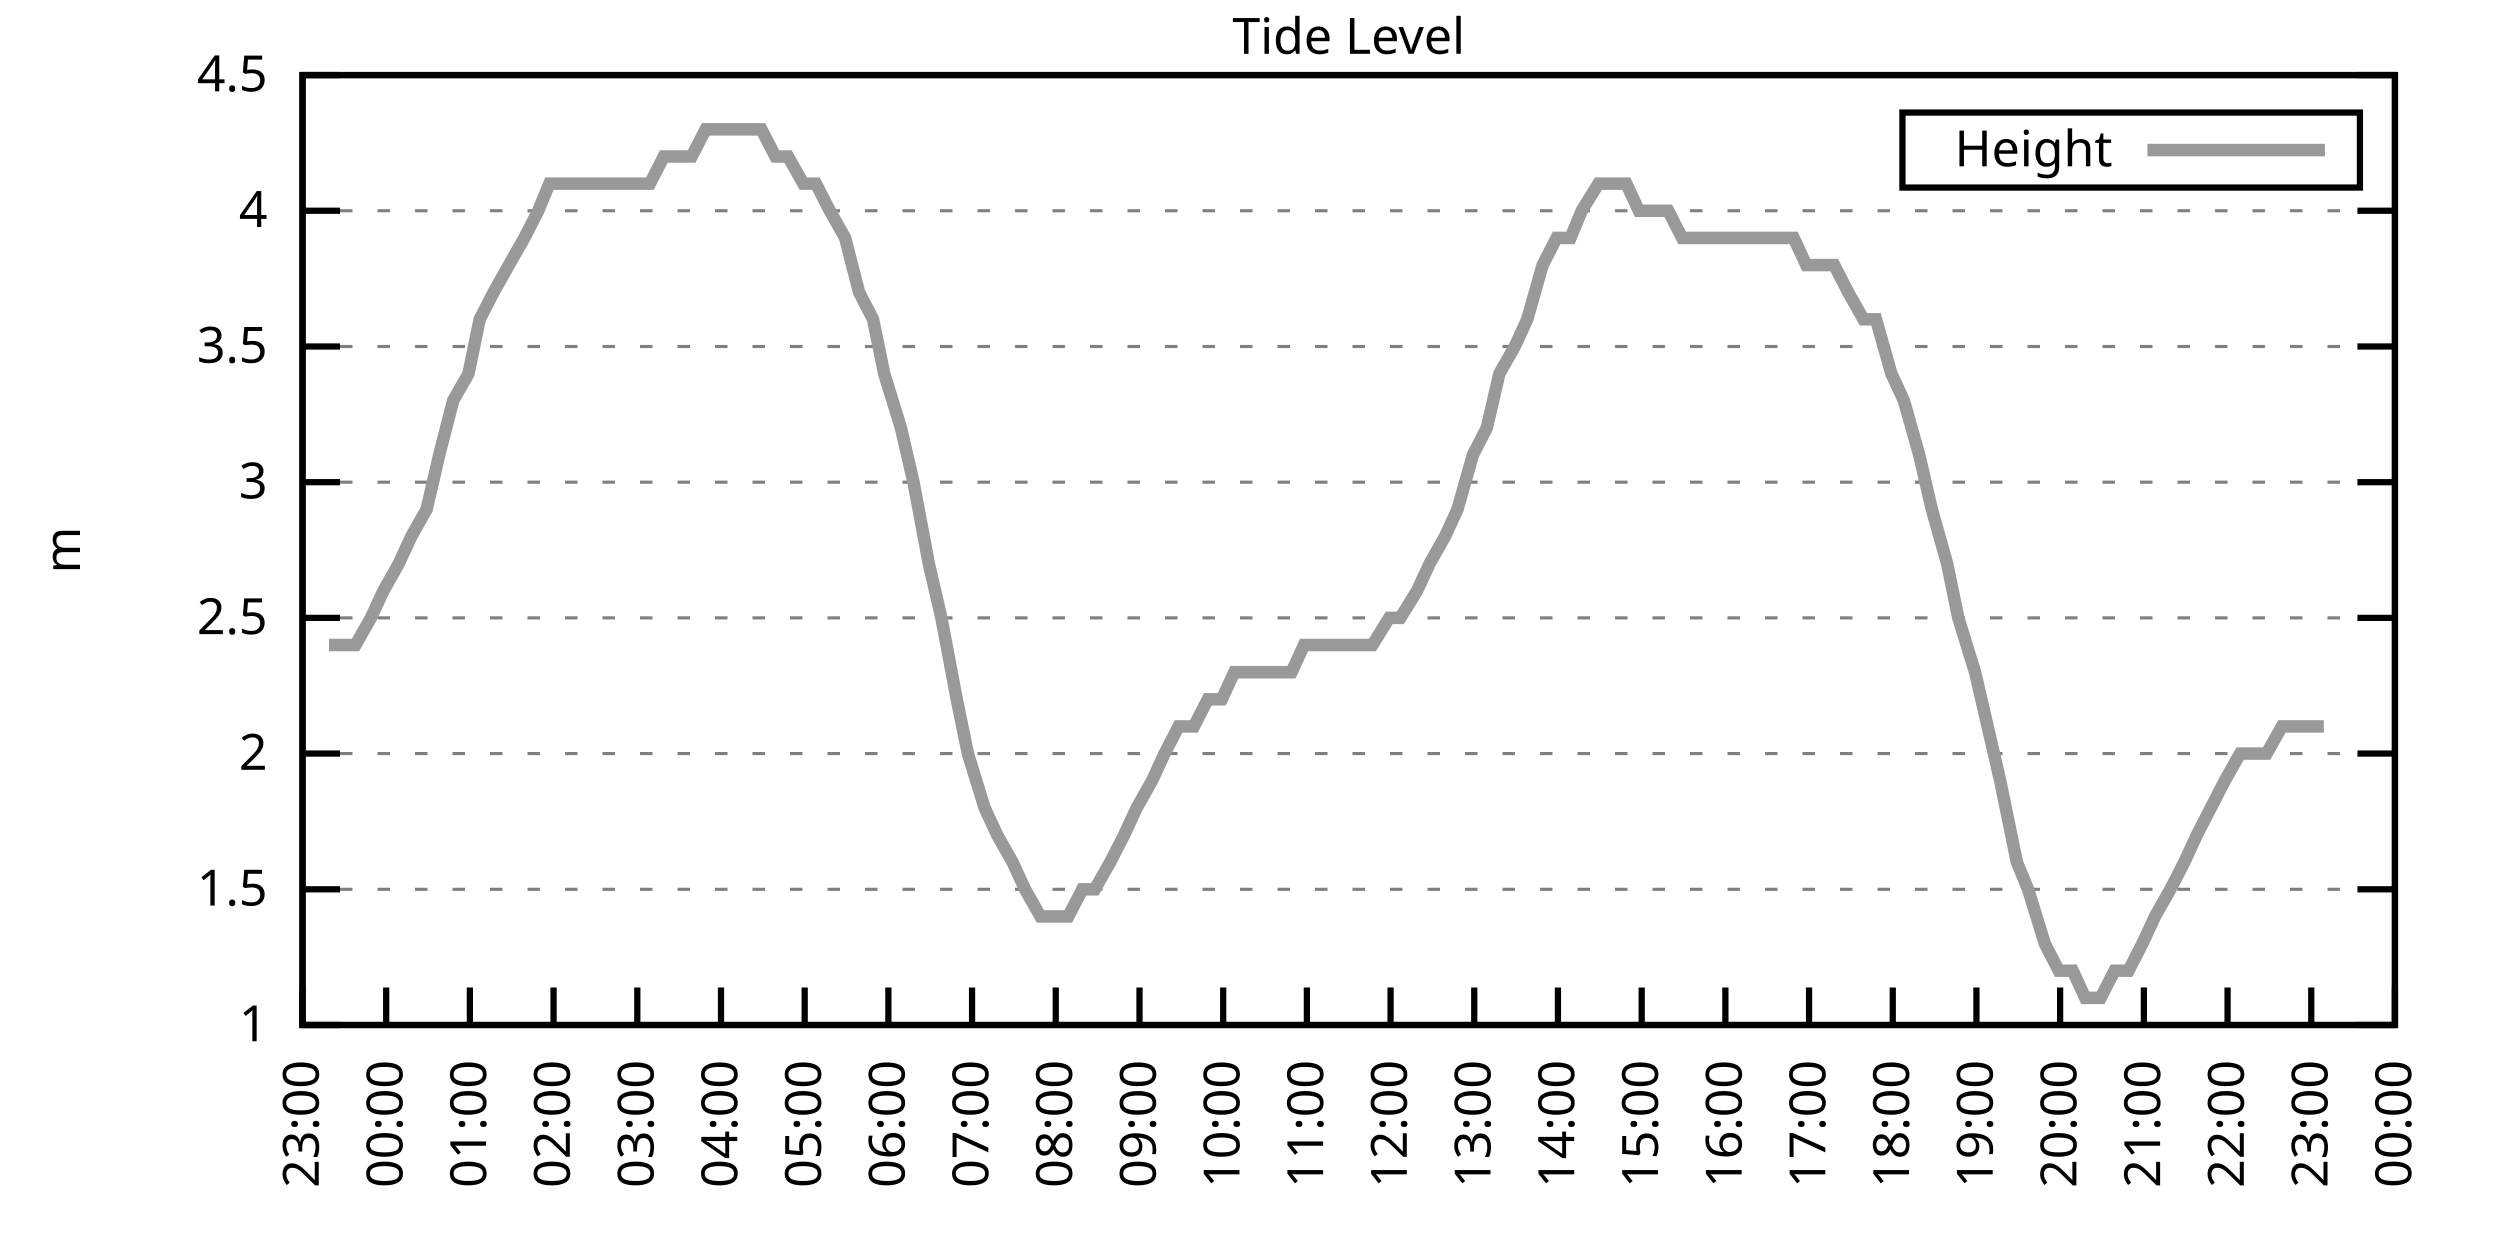
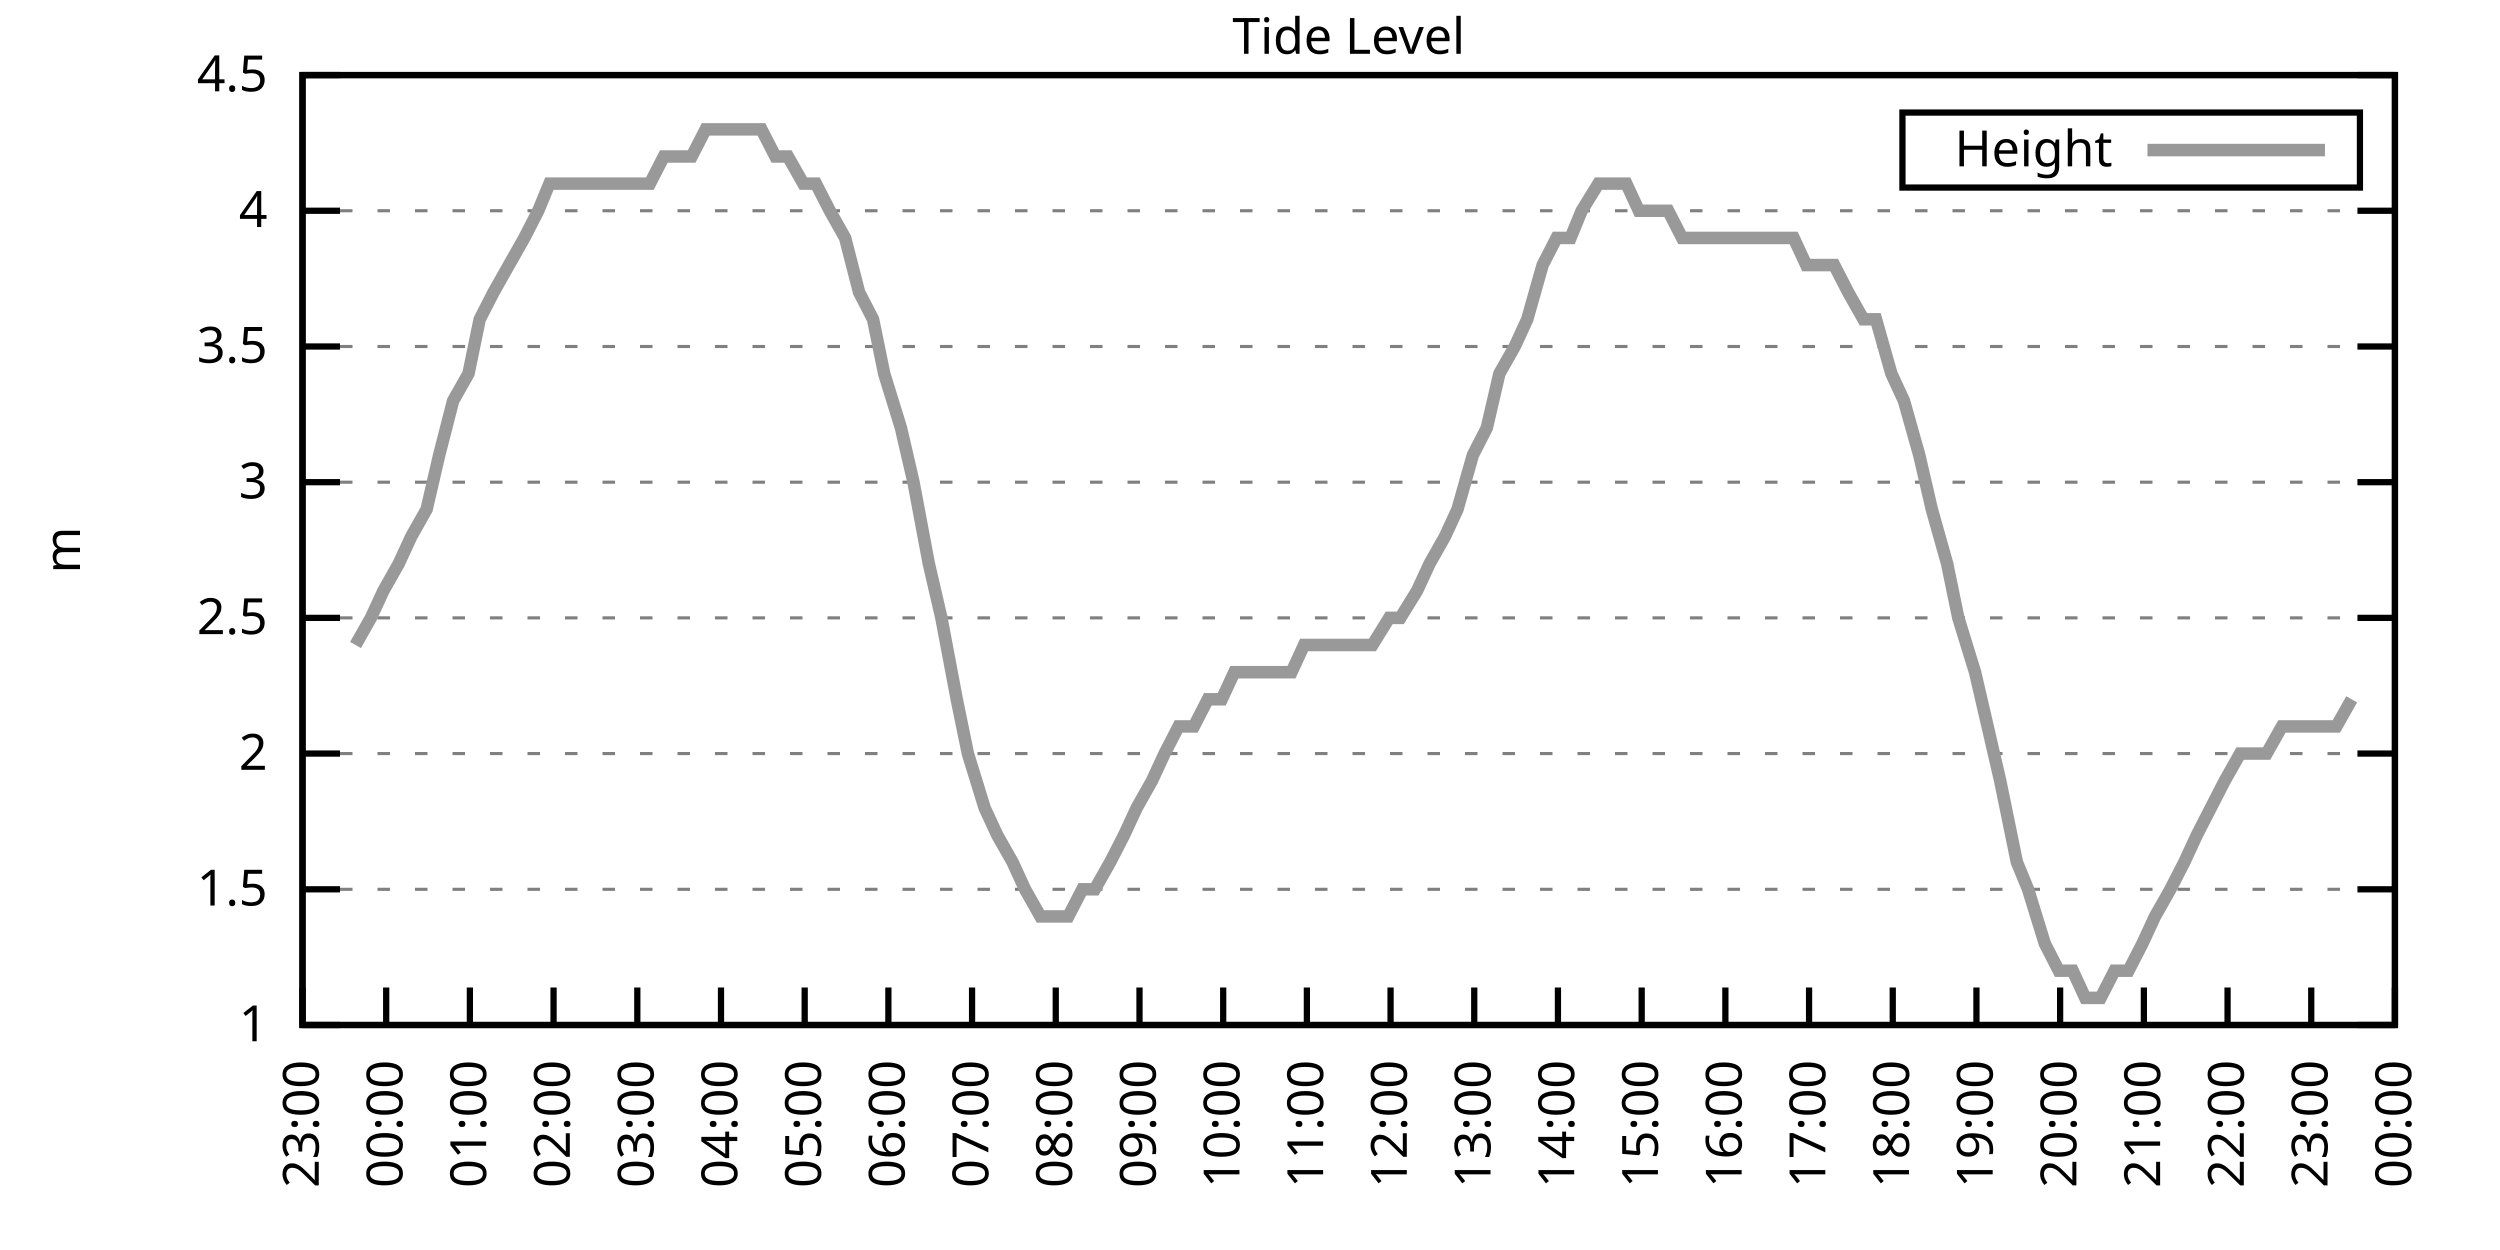
<svg xmlns="http://www.w3.org/2000/svg" xmlns:xlink="http://www.w3.org/1999/xlink" width="400" height="200" viewBox="0 0 400 200">
  <g id="gnuplot_canvas">
    <rect x="0" y="0" width="400" height="200" fill="none" />
    <defs>
      <circle id="gpDot" r="0.5" stroke-width="0.5" stroke="currentColor" />
      <path id="gpPt0" stroke-width="0.333" stroke="currentColor" d="M-1,0 h2 M0,-1 v2" />
      <path id="gpPt1" stroke-width="0.333" stroke="currentColor" d="M-1,-1 L1,1 M1,-1 L-1,1" />
      <path id="gpPt2" stroke-width="0.333" stroke="currentColor" d="M-1,0 L1,0 M0,-1 L0,1 M-1,-1 L1,1 M-1,1 L1,-1" />
      <rect id="gpPt3" stroke-width="0.333" stroke="currentColor" x="-1" y="-1" width="2" height="2" />
      <rect id="gpPt4" stroke-width="0.333" stroke="currentColor" fill="currentColor" x="-1" y="-1" width="2" height="2" />
      <circle id="gpPt5" stroke-width="0.333" stroke="currentColor" cx="0" cy="0" r="1" />
      <use xlink:href="#gpPt5" id="gpPt6" fill="currentColor" stroke="none" />
      <path id="gpPt7" stroke-width="0.333" stroke="currentColor" d="M0,-1.33 L-1.33,0.67 L1.33,0.67 z" />
      <use xlink:href="#gpPt7" id="gpPt8" fill="currentColor" stroke="none" />
      <use xlink:href="#gpPt7" id="gpPt9" stroke="currentColor" transform="rotate(180)" />
      <use xlink:href="#gpPt9" id="gpPt10" fill="currentColor" stroke="none" />
      <use xlink:href="#gpPt3" id="gpPt11" stroke="currentColor" transform="rotate(45)" />
      <use xlink:href="#gpPt11" id="gpPt12" fill="currentColor" stroke="none" />
      <path id="gpPt13" stroke-width="0.333" stroke="currentColor" d="M0,1.330 L1.265,0.411 L0.782,-1.067 L-0.782,-1.076 L-1.265,0.411 z" />
      <use xlink:href="#gpPt13" id="gpPt14" fill="currentColor" stroke="none" />
      <filter id="textbox" filterUnits="objectBoundingBox" x="0" y="0" height="1" width="1">
        <feFlood flood-color="white" flood-opacity="1" result="bgnd" />
        <feComposite in="SourceGraphic" in2="bgnd" operator="atop" />
      </filter>
      <filter id="greybox" filterUnits="objectBoundingBox" x="0" y="0" height="1" width="1">
        <feFlood flood-color="lightgrey" flood-opacity="1" result="grey" />
        <feComposite in="SourceGraphic" in2="grey" operator="atop" />
      </filter>
    </defs>
    <g fill="none" color="white" stroke="currentColor" stroke-width="1.00" stroke-linecap="butt" stroke-linejoin="miter">
</g>
    <g fill="none" color="black" stroke="currentColor" stroke-width="1.00" stroke-linecap="butt" stroke-linejoin="miter">
      <g stroke="none" shape-rendering="crispEdges">
        <polygon fill="rgb(255, 255, 255)" points="48.40,164.00 383.18,164.00 383.18,12.02 48.40,12.02 " />
      </g>
    </g>
    <g fill="none" color="black" stroke="currentColor" stroke-width="1.00" stroke-linecap="butt" stroke-linejoin="miter">
</g>
    <g fill="none" color="black" stroke="black" stroke-width="0.50" stroke-linecap="butt" stroke-linejoin="miter">
</g>
    <g fill="none" color="gray" stroke="currentColor" stroke-width="0.50" stroke-linecap="butt" stroke-linejoin="miter">
      <path stroke="gray" stroke-dasharray="2,4" class="gridline" d="M48.40,164.00 L383.19,164.00  " />
    </g>
    <g fill="none" color="gray" stroke="gray" stroke-width="1.00" stroke-linecap="butt" stroke-linejoin="miter">
</g>
    <g fill="none" color="black" stroke="currentColor" stroke-width="1.00" stroke-linecap="butt" stroke-linejoin="miter">
      <path stroke="black" d="M48.40,164.00 L54.40,164.00 M383.19,164.00 L377.19,164.00  " />
      <g transform="translate(42.80,166.60)" stroke="none" fill="black" font-family="Sans" font-size="8.00" text-anchor="end">
        <text>
          <tspan font-family="Sans"> 1</tspan>
        </text>
      </g>
    </g>
    <g fill="none" color="black" stroke="currentColor" stroke-width="1.00" stroke-linecap="butt" stroke-linejoin="miter">
</g>
    <g fill="none" color="black" stroke="black" stroke-width="0.50" stroke-linecap="butt" stroke-linejoin="miter">
</g>
    <g fill="none" color="gray" stroke="currentColor" stroke-width="0.50" stroke-linecap="butt" stroke-linejoin="miter">
      <path stroke="gray" stroke-dasharray="2,4" class="gridline" d="M48.40,142.29 L383.19,142.29  " />
    </g>
    <g fill="none" color="gray" stroke="gray" stroke-width="1.00" stroke-linecap="butt" stroke-linejoin="miter">
</g>
    <g fill="none" color="black" stroke="currentColor" stroke-width="1.00" stroke-linecap="butt" stroke-linejoin="miter">
      <path stroke="black" d="M48.40,142.29 L54.40,142.29 M383.19,142.29 L377.19,142.29  " />
      <g transform="translate(42.80,144.89)" stroke="none" fill="black" font-family="Sans" font-size="8.00" text-anchor="end">
        <text>
          <tspan font-family="Sans"> 1.5</tspan>
        </text>
      </g>
    </g>
    <g fill="none" color="black" stroke="currentColor" stroke-width="1.00" stroke-linecap="butt" stroke-linejoin="miter">
</g>
    <g fill="none" color="black" stroke="black" stroke-width="0.50" stroke-linecap="butt" stroke-linejoin="miter">
</g>
    <g fill="none" color="gray" stroke="currentColor" stroke-width="0.50" stroke-linecap="butt" stroke-linejoin="miter">
      <path stroke="gray" stroke-dasharray="2,4" class="gridline" d="M48.40,120.57 L383.19,120.57  " />
    </g>
    <g fill="none" color="gray" stroke="gray" stroke-width="1.00" stroke-linecap="butt" stroke-linejoin="miter">
</g>
    <g fill="none" color="black" stroke="currentColor" stroke-width="1.00" stroke-linecap="butt" stroke-linejoin="miter">
      <path stroke="black" d="M48.40,120.57 L54.40,120.57 M383.19,120.57 L377.19,120.57  " />
      <g transform="translate(42.80,123.17)" stroke="none" fill="black" font-family="Sans" font-size="8.00" text-anchor="end">
        <text>
          <tspan font-family="Sans"> 2</tspan>
        </text>
      </g>
    </g>
    <g fill="none" color="black" stroke="currentColor" stroke-width="1.00" stroke-linecap="butt" stroke-linejoin="miter">
</g>
    <g fill="none" color="black" stroke="black" stroke-width="0.50" stroke-linecap="butt" stroke-linejoin="miter">
</g>
    <g fill="none" color="gray" stroke="currentColor" stroke-width="0.50" stroke-linecap="butt" stroke-linejoin="miter">
      <path stroke="gray" stroke-dasharray="2,4" class="gridline" d="M48.40,98.86 L383.19,98.86  " />
    </g>
    <g fill="none" color="gray" stroke="gray" stroke-width="1.00" stroke-linecap="butt" stroke-linejoin="miter">
</g>
    <g fill="none" color="black" stroke="currentColor" stroke-width="1.00" stroke-linecap="butt" stroke-linejoin="miter">
      <path stroke="black" d="M48.40,98.86 L54.40,98.86 M383.19,98.86 L377.19,98.86  " />
      <g transform="translate(42.80,101.46)" stroke="none" fill="black" font-family="Sans" font-size="8.00" text-anchor="end">
        <text>
          <tspan font-family="Sans"> 2.5</tspan>
        </text>
      </g>
    </g>
    <g fill="none" color="black" stroke="currentColor" stroke-width="1.00" stroke-linecap="butt" stroke-linejoin="miter">
</g>
    <g fill="none" color="black" stroke="black" stroke-width="0.50" stroke-linecap="butt" stroke-linejoin="miter">
</g>
    <g fill="none" color="gray" stroke="currentColor" stroke-width="0.50" stroke-linecap="butt" stroke-linejoin="miter">
      <path stroke="gray" stroke-dasharray="2,4" class="gridline" d="M48.40,77.15 L383.19,77.15  " />
    </g>
    <g fill="none" color="gray" stroke="gray" stroke-width="1.00" stroke-linecap="butt" stroke-linejoin="miter">
</g>
    <g fill="none" color="black" stroke="currentColor" stroke-width="1.00" stroke-linecap="butt" stroke-linejoin="miter">
      <path stroke="black" d="M48.40,77.15 L54.40,77.15 M383.19,77.15 L377.19,77.15  " />
      <g transform="translate(42.80,79.75)" stroke="none" fill="black" font-family="Sans" font-size="8.00" text-anchor="end">
        <text>
          <tspan font-family="Sans"> 3</tspan>
        </text>
      </g>
    </g>
    <g fill="none" color="black" stroke="currentColor" stroke-width="1.00" stroke-linecap="butt" stroke-linejoin="miter">
</g>
    <g fill="none" color="black" stroke="black" stroke-width="0.50" stroke-linecap="butt" stroke-linejoin="miter">
</g>
    <g fill="none" color="gray" stroke="currentColor" stroke-width="0.50" stroke-linecap="butt" stroke-linejoin="miter">
      <path stroke="gray" stroke-dasharray="2,4" class="gridline" d="M48.40,55.44 L383.19,55.44  " />
    </g>
    <g fill="none" color="gray" stroke="gray" stroke-width="1.00" stroke-linecap="butt" stroke-linejoin="miter">
</g>
    <g fill="none" color="black" stroke="currentColor" stroke-width="1.00" stroke-linecap="butt" stroke-linejoin="miter">
      <path stroke="black" d="M48.40,55.44 L54.40,55.44 M383.19,55.44 L377.19,55.44  " />
      <g transform="translate(42.80,58.04)" stroke="none" fill="black" font-family="Sans" font-size="8.00" text-anchor="end">
        <text>
          <tspan font-family="Sans"> 3.5</tspan>
        </text>
      </g>
    </g>
    <g fill="none" color="black" stroke="currentColor" stroke-width="1.00" stroke-linecap="butt" stroke-linejoin="miter">
</g>
    <g fill="none" color="black" stroke="black" stroke-width="0.50" stroke-linecap="butt" stroke-linejoin="miter">
</g>
    <g fill="none" color="gray" stroke="currentColor" stroke-width="0.50" stroke-linecap="butt" stroke-linejoin="miter">
      <path stroke="gray" stroke-dasharray="2,4" class="gridline" d="M48.40,33.72 L383.19,33.72  " />
    </g>
    <g fill="none" color="gray" stroke="gray" stroke-width="1.00" stroke-linecap="butt" stroke-linejoin="miter">
</g>
    <g fill="none" color="black" stroke="currentColor" stroke-width="1.00" stroke-linecap="butt" stroke-linejoin="miter">
      <path stroke="black" d="M48.40,33.72 L54.40,33.72 M383.19,33.72 L377.19,33.72  " />
      <g transform="translate(42.80,36.32)" stroke="none" fill="black" font-family="Sans" font-size="8.00" text-anchor="end">
        <text>
          <tspan font-family="Sans"> 4</tspan>
        </text>
      </g>
    </g>
    <g fill="none" color="black" stroke="currentColor" stroke-width="1.00" stroke-linecap="butt" stroke-linejoin="miter">
</g>
    <g fill="none" color="black" stroke="black" stroke-width="0.50" stroke-linecap="butt" stroke-linejoin="miter">
</g>
    <g fill="none" color="gray" stroke="currentColor" stroke-width="0.50" stroke-linecap="butt" stroke-linejoin="miter">
      <path stroke="gray" stroke-dasharray="2,4" class="gridline" d="M48.40,12.01 L383.19,12.01  " />
    </g>
    <g fill="none" color="gray" stroke="gray" stroke-width="1.00" stroke-linecap="butt" stroke-linejoin="miter">
</g>
    <g fill="none" color="black" stroke="currentColor" stroke-width="1.00" stroke-linecap="butt" stroke-linejoin="miter">
      <path stroke="black" d="M48.40,12.01 L54.40,12.01 M383.19,12.01 L377.19,12.01  " />
      <g transform="translate(42.80,14.61)" stroke="none" fill="black" font-family="Sans" font-size="8.00" text-anchor="end">
        <text>
          <tspan font-family="Sans"> 4.5</tspan>
        </text>
      </g>
    </g>
    <g fill="none" color="black" stroke="currentColor" stroke-width="1.00" stroke-linecap="butt" stroke-linejoin="miter">
      <path stroke="black" d="M48.40,164.00 L48.40,158.00  " />
      <g transform="translate(51.00,169.60) rotate(270.00)" stroke="none" fill="black" font-family="Sans" font-size="8.00" text-anchor="end">
        <text>
          <tspan font-family="Sans">23:00</tspan>
        </text>
      </g>
    </g>
    <g fill="none" color="black" stroke="currentColor" stroke-width="1.00" stroke-linecap="butt" stroke-linejoin="miter">
      <path stroke="black" d="M61.79,164.00 L61.79,158.00  " />
      <g transform="translate(64.39,169.60) rotate(270.00)" stroke="none" fill="black" font-family="Sans" font-size="8.00" text-anchor="end">
        <text>
          <tspan font-family="Sans">00:00</tspan>
        </text>
      </g>
    </g>
    <g fill="none" color="black" stroke="currentColor" stroke-width="1.00" stroke-linecap="butt" stroke-linejoin="miter">
      <path stroke="black" d="M75.18,164.00 L75.18,158.00  " />
      <g transform="translate(77.78,169.60) rotate(270.00)" stroke="none" fill="black" font-family="Sans" font-size="8.00" text-anchor="end">
        <text>
          <tspan font-family="Sans">01:00</tspan>
        </text>
      </g>
    </g>
    <g fill="none" color="black" stroke="currentColor" stroke-width="1.00" stroke-linecap="butt" stroke-linejoin="miter">
      <path stroke="black" d="M88.57,164.00 L88.57,158.00  " />
      <g transform="translate(91.17,169.60) rotate(270.00)" stroke="none" fill="black" font-family="Sans" font-size="8.00" text-anchor="end">
        <text>
          <tspan font-family="Sans">02:00</tspan>
        </text>
      </g>
    </g>
    <g fill="none" color="black" stroke="currentColor" stroke-width="1.00" stroke-linecap="butt" stroke-linejoin="miter">
      <path stroke="black" d="M101.97,164.00 L101.97,158.00  " />
      <g transform="translate(104.57,169.60) rotate(270.00)" stroke="none" fill="black" font-family="Sans" font-size="8.00" text-anchor="end">
        <text>
          <tspan font-family="Sans">03:00</tspan>
        </text>
      </g>
    </g>
    <g fill="none" color="black" stroke="currentColor" stroke-width="1.00" stroke-linecap="butt" stroke-linejoin="miter">
      <path stroke="black" d="M115.36,164.00 L115.36,158.00  " />
      <g transform="translate(117.96,169.60) rotate(270.00)" stroke="none" fill="black" font-family="Sans" font-size="8.00" text-anchor="end">
        <text>
          <tspan font-family="Sans">04:00</tspan>
        </text>
      </g>
    </g>
    <g fill="none" color="black" stroke="currentColor" stroke-width="1.00" stroke-linecap="butt" stroke-linejoin="miter">
      <path stroke="black" d="M128.75,164.00 L128.75,158.00  " />
      <g transform="translate(131.35,169.60) rotate(270.00)" stroke="none" fill="black" font-family="Sans" font-size="8.00" text-anchor="end">
        <text>
          <tspan font-family="Sans">05:00</tspan>
        </text>
      </g>
    </g>
    <g fill="none" color="black" stroke="currentColor" stroke-width="1.00" stroke-linecap="butt" stroke-linejoin="miter">
      <path stroke="black" d="M142.14,164.00 L142.14,158.00  " />
      <g transform="translate(144.74,169.60) rotate(270.00)" stroke="none" fill="black" font-family="Sans" font-size="8.00" text-anchor="end">
        <text>
          <tspan font-family="Sans">06:00</tspan>
        </text>
      </g>
    </g>
    <g fill="none" color="black" stroke="currentColor" stroke-width="1.00" stroke-linecap="butt" stroke-linejoin="miter">
      <path stroke="black" d="M155.53,164.00 L155.53,158.00  " />
      <g transform="translate(158.13,169.60) rotate(270.00)" stroke="none" fill="black" font-family="Sans" font-size="8.00" text-anchor="end">
        <text>
          <tspan font-family="Sans">07:00</tspan>
        </text>
      </g>
    </g>
    <g fill="none" color="black" stroke="currentColor" stroke-width="1.00" stroke-linecap="butt" stroke-linejoin="miter">
      <path stroke="black" d="M168.92,164.00 L168.92,158.00  " />
      <g transform="translate(171.52,169.60) rotate(270.00)" stroke="none" fill="black" font-family="Sans" font-size="8.00" text-anchor="end">
        <text>
          <tspan font-family="Sans">08:00</tspan>
        </text>
      </g>
    </g>
    <g fill="none" color="black" stroke="currentColor" stroke-width="1.00" stroke-linecap="butt" stroke-linejoin="miter">
      <path stroke="black" d="M182.32,164.00 L182.32,158.00  " />
      <g transform="translate(184.92,169.60) rotate(270.00)" stroke="none" fill="black" font-family="Sans" font-size="8.00" text-anchor="end">
        <text>
          <tspan font-family="Sans">09:00</tspan>
        </text>
      </g>
    </g>
    <g fill="none" color="black" stroke="currentColor" stroke-width="1.00" stroke-linecap="butt" stroke-linejoin="miter">
      <path stroke="black" d="M195.71,164.00 L195.71,158.00  " />
      <g transform="translate(198.31,169.60) rotate(270.00)" stroke="none" fill="black" font-family="Sans" font-size="8.00" text-anchor="end">
        <text>
          <tspan font-family="Sans">10:00</tspan>
        </text>
      </g>
    </g>
    <g fill="none" color="black" stroke="currentColor" stroke-width="1.00" stroke-linecap="butt" stroke-linejoin="miter">
      <path stroke="black" d="M209.10,164.00 L209.10,158.00  " />
      <g transform="translate(211.70,169.60) rotate(270.00)" stroke="none" fill="black" font-family="Sans" font-size="8.00" text-anchor="end">
        <text>
          <tspan font-family="Sans">11:00</tspan>
        </text>
      </g>
    </g>
    <g fill="none" color="black" stroke="currentColor" stroke-width="1.00" stroke-linecap="butt" stroke-linejoin="miter">
      <path stroke="black" d="M222.49,164.00 L222.49,158.00  " />
      <g transform="translate(225.09,169.60) rotate(270.00)" stroke="none" fill="black" font-family="Sans" font-size="8.00" text-anchor="end">
        <text>
          <tspan font-family="Sans">12:00</tspan>
        </text>
      </g>
    </g>
    <g fill="none" color="black" stroke="currentColor" stroke-width="1.00" stroke-linecap="butt" stroke-linejoin="miter">
      <path stroke="black" d="M235.88,164.00 L235.88,158.00  " />
      <g transform="translate(238.48,169.60) rotate(270.00)" stroke="none" fill="black" font-family="Sans" font-size="8.00" text-anchor="end">
        <text>
          <tspan font-family="Sans">13:00</tspan>
        </text>
      </g>
    </g>
    <g fill="none" color="black" stroke="currentColor" stroke-width="1.00" stroke-linecap="butt" stroke-linejoin="miter">
      <path stroke="black" d="M249.27,164.00 L249.27,158.00  " />
      <g transform="translate(251.87,169.60) rotate(270.00)" stroke="none" fill="black" font-family="Sans" font-size="8.00" text-anchor="end">
        <text>
          <tspan font-family="Sans">14:00</tspan>
        </text>
      </g>
    </g>
    <g fill="none" color="black" stroke="currentColor" stroke-width="1.00" stroke-linecap="butt" stroke-linejoin="miter">
      <path stroke="black" d="M262.67,164.00 L262.67,158.00  " />
      <g transform="translate(265.27,169.60) rotate(270.00)" stroke="none" fill="black" font-family="Sans" font-size="8.00" text-anchor="end">
        <text>
          <tspan font-family="Sans">15:00</tspan>
        </text>
      </g>
    </g>
    <g fill="none" color="black" stroke="currentColor" stroke-width="1.00" stroke-linecap="butt" stroke-linejoin="miter">
      <path stroke="black" d="M276.06,164.00 L276.06,158.00  " />
      <g transform="translate(278.66,169.60) rotate(270.00)" stroke="none" fill="black" font-family="Sans" font-size="8.00" text-anchor="end">
        <text>
          <tspan font-family="Sans">16:00</tspan>
        </text>
      </g>
    </g>
    <g fill="none" color="black" stroke="currentColor" stroke-width="1.00" stroke-linecap="butt" stroke-linejoin="miter">
      <path stroke="black" d="M289.45,164.00 L289.45,158.00  " />
      <g transform="translate(292.05,169.60) rotate(270.00)" stroke="none" fill="black" font-family="Sans" font-size="8.00" text-anchor="end">
        <text>
          <tspan font-family="Sans">17:00</tspan>
        </text>
      </g>
    </g>
    <g fill="none" color="black" stroke="currentColor" stroke-width="1.00" stroke-linecap="butt" stroke-linejoin="miter">
      <path stroke="black" d="M302.84,164.00 L302.84,158.00  " />
      <g transform="translate(305.44,169.60) rotate(270.00)" stroke="none" fill="black" font-family="Sans" font-size="8.00" text-anchor="end">
        <text>
          <tspan font-family="Sans">18:00</tspan>
        </text>
      </g>
    </g>
    <g fill="none" color="black" stroke="currentColor" stroke-width="1.00" stroke-linecap="butt" stroke-linejoin="miter">
      <path stroke="black" d="M316.23,164.00 L316.23,158.00  " />
      <g transform="translate(318.83,169.60) rotate(270.00)" stroke="none" fill="black" font-family="Sans" font-size="8.00" text-anchor="end">
        <text>
          <tspan font-family="Sans">19:00</tspan>
        </text>
      </g>
    </g>
    <g fill="none" color="black" stroke="currentColor" stroke-width="1.00" stroke-linecap="butt" stroke-linejoin="miter">
      <path stroke="black" d="M329.62,164.00 L329.62,158.00  " />
      <g transform="translate(332.22,169.60) rotate(270.00)" stroke="none" fill="black" font-family="Sans" font-size="8.00" text-anchor="end">
        <text>
          <tspan font-family="Sans">20:00</tspan>
        </text>
      </g>
    </g>
    <g fill="none" color="black" stroke="currentColor" stroke-width="1.00" stroke-linecap="butt" stroke-linejoin="miter">
      <path stroke="black" d="M343.02,164.00 L343.02,158.00  " />
      <g transform="translate(345.62,169.60) rotate(270.00)" stroke="none" fill="black" font-family="Sans" font-size="8.00" text-anchor="end">
        <text>
          <tspan font-family="Sans">21:00</tspan>
        </text>
      </g>
    </g>
    <g fill="none" color="black" stroke="currentColor" stroke-width="1.00" stroke-linecap="butt" stroke-linejoin="miter">
      <path stroke="black" d="M356.41,164.00 L356.41,158.00  " />
      <g transform="translate(359.01,169.60) rotate(270.00)" stroke="none" fill="black" font-family="Sans" font-size="8.00" text-anchor="end">
        <text>
          <tspan font-family="Sans">22:00</tspan>
        </text>
      </g>
    </g>
    <g fill="none" color="black" stroke="currentColor" stroke-width="1.00" stroke-linecap="butt" stroke-linejoin="miter">
      <path stroke="black" d="M369.80,164.00 L369.80,158.00  " />
      <g transform="translate(372.40,169.60) rotate(270.00)" stroke="none" fill="black" font-family="Sans" font-size="8.00" text-anchor="end">
        <text>
          <tspan font-family="Sans">23:00</tspan>
        </text>
      </g>
    </g>
    <g fill="none" color="black" stroke="currentColor" stroke-width="1.00" stroke-linecap="butt" stroke-linejoin="miter">
      <path stroke="black" d="M383.19,164.00 L383.19,158.00  " />
      <g transform="translate(385.79,169.60) rotate(270.00)" stroke="none" fill="black" font-family="Sans" font-size="8.00" text-anchor="end">
        <text>
          <tspan font-family="Sans">00:00</tspan>
        </text>
      </g>
    </g>
    <g fill="none" color="black" stroke="currentColor" stroke-width="1.00" stroke-linecap="butt" stroke-linejoin="miter">
</g>
    <g fill="none" color="black" stroke="currentColor" stroke-width="1.00" stroke-linecap="butt" stroke-linejoin="miter">
      <path stroke="black" d="M48.40,12.01 L48.40,164.00 L383.19,164.00 L383.19,12.01 L48.40,12.01 Z  " />
    </g>
    <g fill="none" color="black" stroke="currentColor" stroke-width="1.00" stroke-linecap="butt" stroke-linejoin="miter">
</g>
    <g fill="none" color="black" stroke="currentColor" stroke-width="1.00" stroke-linecap="butt" stroke-linejoin="miter">
      <path stroke="black" d="M304.39,30.01 L304.39,18.01 L377.59,18.01 L377.59,30.01 L304.39,30.01 Z  " />
    </g>
    <g id="Tide_level_plot_1">
      <g fill="none" color="white" stroke="black" stroke-width="2.00" stroke-linecap="butt" stroke-linejoin="miter">
</g>
      <g fill="none" color="black" stroke="currentColor" stroke-width="2.00" stroke-linecap="butt" stroke-linejoin="miter">
        <g transform="translate(337.99,26.61)" stroke="none" fill="black" font-family="Sans" font-size="8.00" text-anchor="end">
          <text>
            <tspan font-family="Sans">Height</tspan>
          </text>
        </g>
      </g>
      <g fill="none" color="black" stroke="currentColor" stroke-width="2.00" stroke-linecap="butt" stroke-linejoin="miter">
-         <path stroke="rgb(153, 153, 153)" d="M343.59,24.01 L371.99,24.01 M52.64,103.20 L54.43,103.20 L56.88,103.20 L59.34,98.86 L61.35,94.52 L63.80,90.18   L65.81,85.83 L68.26,81.49 L70.27,72.81 L72.50,64.12 L74.96,59.78 L76.75,51.09 L78.98,46.75 L81.43,42.41   L83.89,38.07 L86.12,33.72 L87.91,29.38 L90.14,29.38 L92.82,29.38 L95.05,29.38 L97.28,29.38 L99.29,29.38   L101.52,29.38 L103.98,29.38 L106.21,25.04 L107.99,25.04 L110.67,25.04 L112.90,20.70 L115.13,20.70 L116.70,20.70   L119.38,20.70 L121.83,20.70 L124.06,25.04 L126.07,25.04 L128.53,29.38 L130.54,29.38 L132.77,33.72 L135.22,38.07   L137.45,46.75 L139.69,51.09 L141.47,59.78 L144.15,68.46 L146.16,77.15 L148.61,90.18 L150.62,98.86 L153.08,111.89   L154.86,120.57 L157.54,129.26 L159.55,133.60 L162.01,137.94 L164.01,142.29 L166.47,146.63 L168.70,146.63 L170.93,146.63   L173.17,142.29 L175.17,142.29 L177.63,137.94 L179.86,133.60 L181.87,129.26 L184.32,124.92 L186.33,120.57 L188.57,116.23   L191.02,116.23 L193.25,111.89 L195.48,111.89 L197.49,107.55 L199.95,107.55 L201.96,107.55 L204.41,107.55 L206.64,107.55   L208.65,103.20 L211.11,103.20 L213.34,103.20 L215.13,103.20 L217.80,103.20 L219.59,103.20 L222.27,98.86 L224.05,98.86   L226.73,94.52 L228.74,90.18 L231.20,85.83 L233.20,81.49 L235.66,72.81 L237.89,68.46 L239.90,59.78 L242.36,55.44   L244.36,51.09 L246.82,42.41 L249.05,38.07 L251.28,38.07 L253.07,33.72 L255.75,29.38 L257.76,29.38 L260.21,29.38   L262.22,33.72 L264.67,33.72 L266.91,33.72 L269.14,38.07 L271.15,38.07 L273.38,38.07 L275.83,38.07 L278.07,38.07   L280.07,38.07 L282.08,38.07 L284.76,38.07 L286.99,38.07 L289.00,42.41 L291.01,42.41 L293.47,42.41 L295.70,46.75   L298.15,51.09 L300.16,51.09 L302.62,59.78 L304.63,64.12 L307.08,72.81 L309.09,81.49 L311.54,90.18 L313.33,98.86   L316.01,107.55 L318.02,116.23 L320.03,124.92 L322.70,137.94 L324.49,142.29 L327.17,150.97 L329.40,155.31 L331.63,155.31   L333.64,159.66 L336.10,159.66 L338.33,155.31 L340.56,155.31 L342.79,150.97 L344.80,146.63 L347.26,142.29 L349.49,137.94   L351.50,133.60 L353.73,129.26 L355.96,124.92 L358.42,120.57 L360.42,120.57 L362.66,120.57 L365.11,116.23 L367.12,116.23   L369.58,116.23 L371.81,116.23  " />
+         <path stroke="rgb(153, 153, 153)" d="M343.59,24.01 L371.99,24.01 M56.88,103.20 L59.34,98.86 L61.35,94.52 L63.80,90.18 L65.81,85.83 L68.26,81.49   L70.27,72.81 L72.50,64.12 L74.96,59.78 L76.75,51.09 L78.98,46.75 L81.43,42.41 L83.89,38.07 L86.12,33.72   L87.91,29.38 L90.14,29.38 L92.82,29.38 L95.05,29.38 L97.28,29.38 L99.29,29.38 L101.52,29.38 L103.98,29.38   L106.21,25.04 L107.99,25.04 L110.67,25.04 L112.90,20.70 L115.13,20.70 L116.70,20.70 L119.38,20.70 L121.83,20.70   L124.06,25.04 L126.07,25.04 L128.53,29.38 L130.54,29.38 L132.77,33.72 L135.22,38.07 L137.45,46.75 L139.69,51.09   L141.47,59.78 L144.15,68.46 L146.16,77.15 L148.61,90.18 L150.62,98.86 L153.08,111.89 L154.86,120.57 L157.54,129.26   L159.55,133.60 L162.01,137.94 L164.01,142.29 L166.47,146.63 L168.70,146.63 L170.93,146.63 L173.17,142.29 L175.17,142.29   L177.63,137.94 L179.86,133.60 L181.87,129.26 L184.32,124.92 L186.33,120.57 L188.57,116.23 L191.02,116.23 L193.25,111.89   L195.48,111.89 L197.49,107.55 L199.95,107.55 L201.96,107.55 L204.41,107.55 L206.64,107.55 L208.65,103.20 L211.11,103.20   L213.34,103.20 L215.13,103.20 L217.80,103.20 L219.59,103.20 L222.27,98.86 L224.05,98.86 L226.73,94.52 L228.74,90.18   L231.20,85.83 L233.20,81.49 L235.66,72.81 L237.89,68.46 L239.90,59.78 L242.36,55.44 L244.36,51.09 L246.82,42.41   L249.05,38.07 L251.28,38.07 L253.07,33.72 L255.75,29.38 L257.76,29.38 L260.21,29.38 L262.22,33.72 L264.67,33.72   L266.91,33.72 L269.14,38.07 L271.15,38.07 L273.38,38.07 L275.83,38.07 L278.07,38.07 L280.07,38.07 L282.08,38.07   L284.76,38.07 L286.99,38.07 L289.00,42.41 L291.01,42.41 L293.47,42.41 L295.70,46.75 L298.15,51.09 L300.16,51.09   L302.62,59.78 L304.63,64.12 L307.08,72.81 L309.09,81.49 L311.54,90.18 L313.33,98.86 L316.01,107.55 L318.02,116.23   L320.03,124.92 L322.70,137.94 L324.49,142.29 L327.17,150.97 L329.40,155.31 L331.63,155.31 L333.64,159.66 L336.10,159.66   L338.33,155.31 L340.56,155.31 L342.79,150.97 L344.80,146.63 L347.26,142.29 L349.49,137.94 L351.50,133.60 L353.73,129.26   L355.96,124.92 L358.42,120.57 L360.42,120.57 L362.66,120.57 L365.11,116.23 L367.12,116.23 L369.58,116.23 L371.81,116.23   L373.82,116.23 L376.27,111.89  " />
      </g>
    </g>
    <g fill="none" color="black" stroke="currentColor" stroke-width="2.00" stroke-linecap="butt" stroke-linejoin="miter">
</g>
    <g fill="none" color="black" stroke="black" stroke-width="1.00" stroke-linecap="butt" stroke-linejoin="miter">
</g>
    <g fill="none" color="black" stroke="currentColor" stroke-width="1.00" stroke-linecap="butt" stroke-linejoin="miter">
      <path stroke="black" d="M48.40,12.01 L48.40,164.00 L383.19,164.00 L383.19,12.01 L48.40,12.01 Z  " />
      <g transform="translate(12.80,88.01) rotate(270.00)" stroke="none" fill="black" font-family="Sans" font-size="8.00" text-anchor="middle">
        <text>
          <tspan font-family="Sans">m</tspan>
        </text>
      </g>
    </g>
    <g fill="none" color="black" stroke="currentColor" stroke-width="1.00" stroke-linecap="butt" stroke-linejoin="miter">
</g>
    <g fill="none" color="black" stroke="currentColor" stroke-width="1.00" stroke-linecap="butt" stroke-linejoin="miter">
      <g transform="translate(215.79,8.61)" stroke="none" fill="black" font-family="Sans" font-size="8.00" text-anchor="middle">
        <text>
          <tspan font-family="Sans">Tide Level</tspan>
        </text>
      </g>
    </g>
    <g fill="none" color="black" stroke="currentColor" stroke-width="1.00" stroke-linecap="butt" stroke-linejoin="miter">
</g>
  </g>
</svg>
